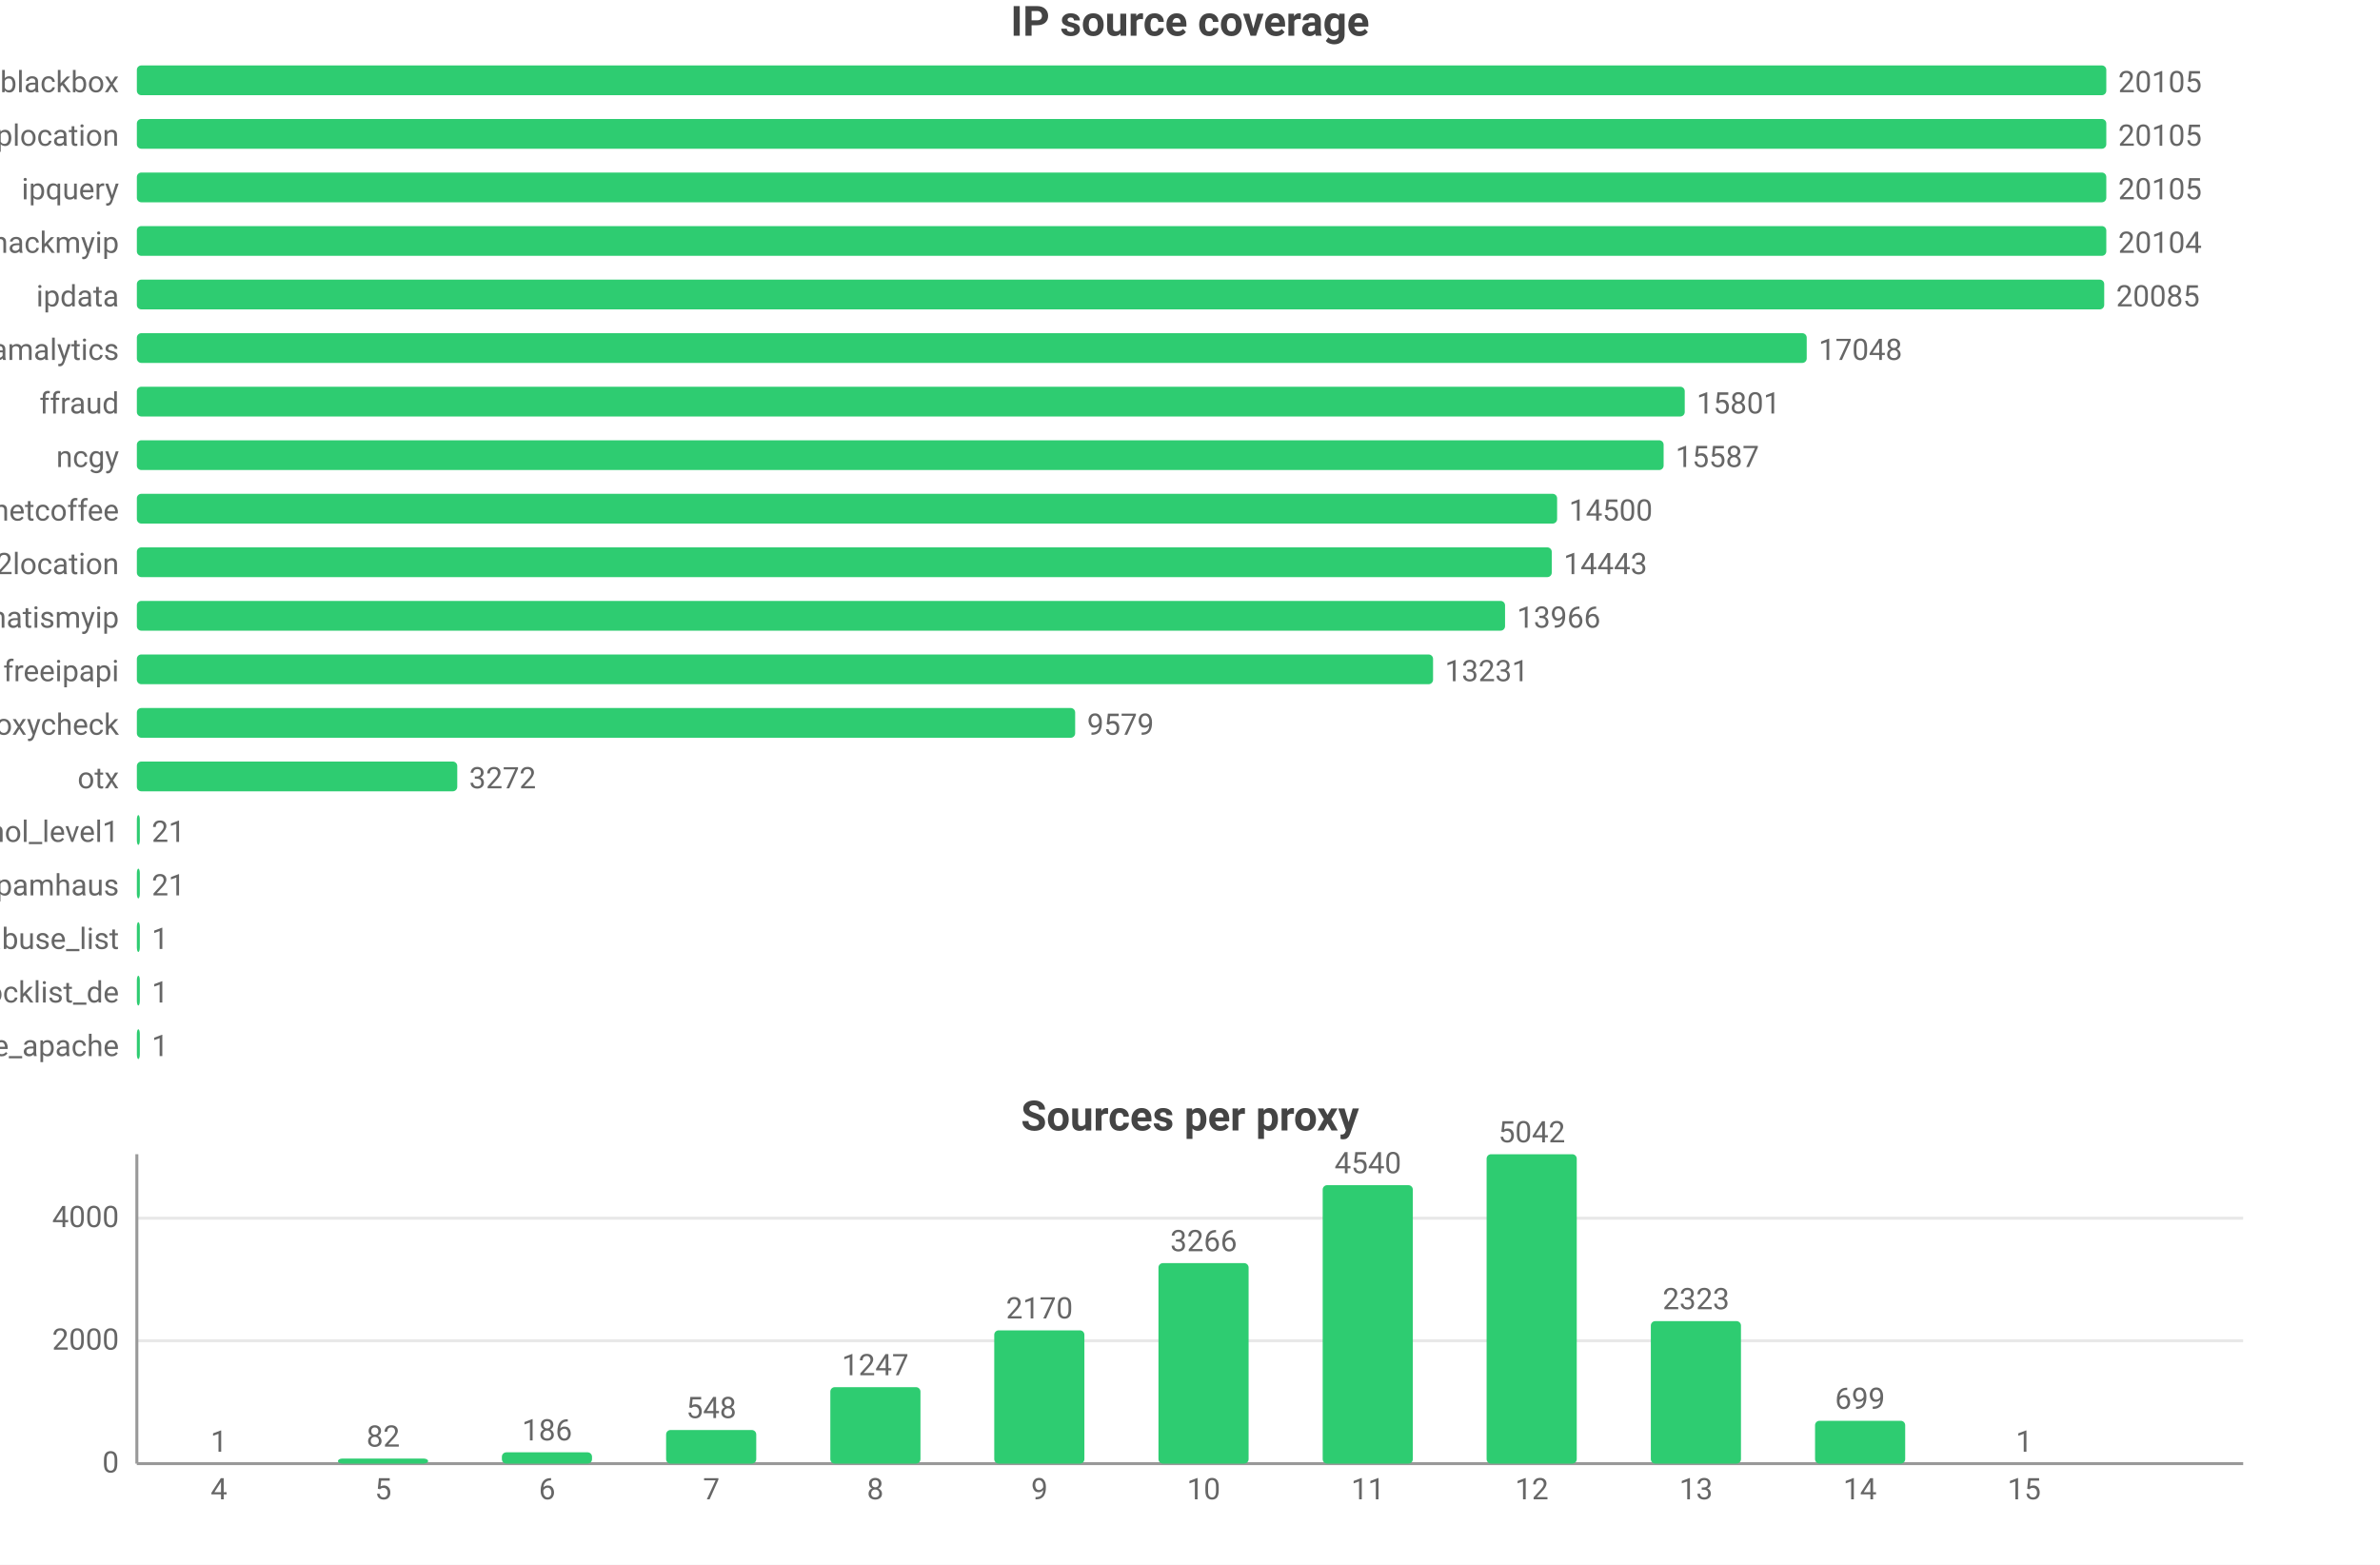
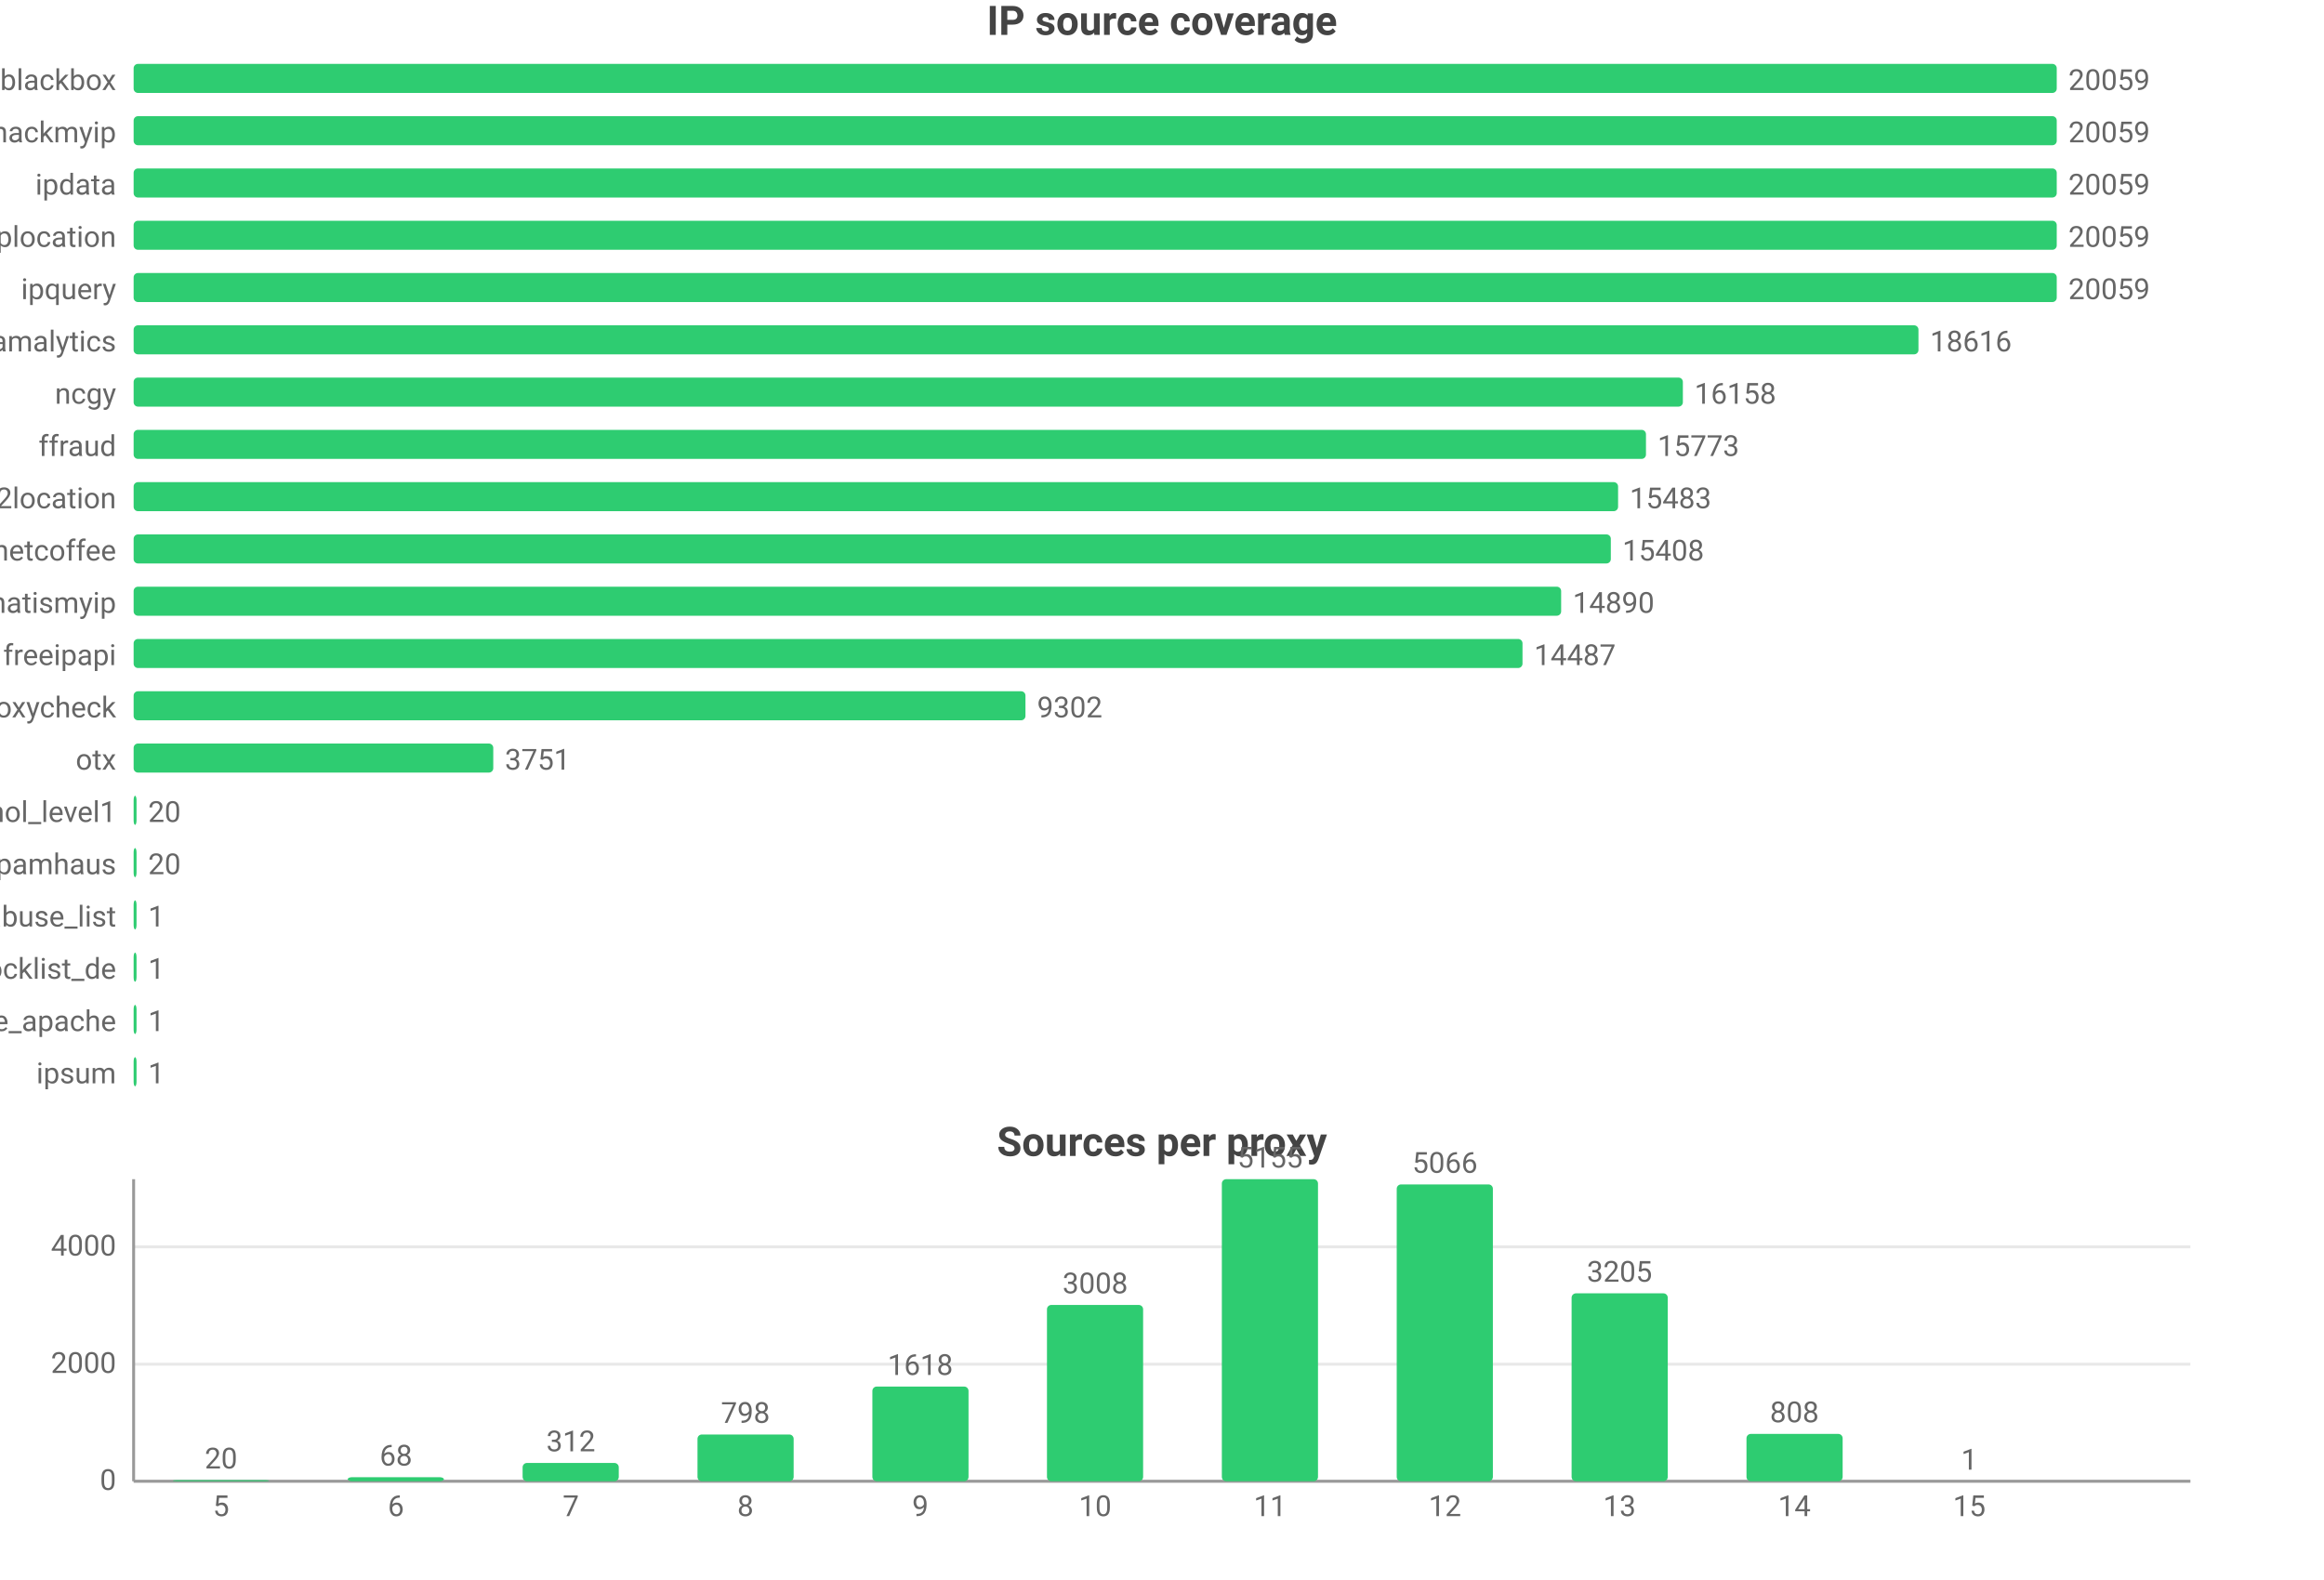
- <svg xmlns="http://www.w3.org/2000/svg" width="800" height="526" viewBox="0 0 800 526">
-   <rect width="800" height="526" fill="#ffffff" />
+ <svg xmlns="http://www.w3.org/2000/svg" width="800" height="544" viewBox="0 0 800 544">
+   <rect width="800" height="544" fill="#ffffff" />
  <style>text{font-family:system-ui,-apple-system,'Segoe UI',Roboto,'PingFang SC','Microsoft YaHei','Noto Sans CJK SC',sans-serif}.g{stroke:#e8e8e8;stroke-width:1}.a{stroke:#999;stroke-width:1}.t{font-size:10px;fill:#666}.m{font-size:10px;text-anchor:middle;fill:#666}.e{font-size:10px;text-anchor:end;fill:#666}.l{font-size:11px;fill:#333}.tt{font-size:14px;font-weight:600;text-anchor:middle;fill:#444}.em{font-size:13px;text-anchor:middle;fill:#999}</style>
  <text class="tt" x="400.0" y="12">IP source coverage</text>
  <text class="e" x="40" y="31">blackbox</text>
  <rect x="46" y="22" width="662" height="10" fill="#2ecc71" rx="1.5" />
-   <text class="t" x="712" y="31">20105</text>
-   <text class="e" x="40" y="49">iplocation</text>
+   <text class="t" x="712" y="31">20059</text>
+   <text class="e" x="40" y="49">hackmyip</text>
  <rect x="46" y="40" width="662" height="10" fill="#2ecc71" rx="1.5" />
-   <text class="t" x="712" y="49">20105</text>
-   <text class="e" x="40" y="67">ipquery</text>
+   <text class="t" x="712" y="49">20059</text>
+   <text class="e" x="40" y="67">ipdata</text>
  <rect x="46" y="58" width="662" height="10" fill="#2ecc71" rx="1.5" />
-   <text class="t" x="712" y="67">20105</text>
-   <text class="e" x="40" y="85">hackmyip</text>
-   <rect x="46" y="76" width="662.0" height="10" fill="#2ecc71" rx="1.5" />
-   <text class="t" x="712.0" y="85">20104</text>
-   <text class="e" x="40" y="103">ipdata</text>
-   <rect x="46" y="94" width="661.3" height="10" fill="#2ecc71" rx="1.5" />
-   <text class="t" x="711.3" y="103">20085</text>
+   <text class="t" x="712" y="67">20059</text>
+   <text class="e" x="40" y="85">iplocation</text>
+   <rect x="46" y="76" width="662" height="10" fill="#2ecc71" rx="1.5" />
+   <text class="t" x="712" y="85">20059</text>
+   <text class="e" x="40" y="103">ipquery</text>
+   <rect x="46" y="94" width="662" height="10" fill="#2ecc71" rx="1.5" />
+   <text class="t" x="712" y="103">20059</text>
  <text class="e" x="40" y="121">scamalytics</text>
-   <rect x="46" y="112" width="561.3" height="10" fill="#2ecc71" rx="1.5" />
-   <text class="t" x="611.3" y="121">17048</text>
-   <text class="e" x="40" y="139">ffraud</text>
-   <rect x="46" y="130" width="520.3" height="10" fill="#2ecc71" rx="1.5" />
-   <text class="t" x="570.3" y="139">15801</text>
-   <text class="e" x="40" y="157">ncgy</text>
-   <rect x="46" y="148" width="513.2" height="10" fill="#2ecc71" rx="1.5" />
-   <text class="t" x="563.2" y="157">15587</text>
-   <text class="e" x="40" y="175">netcoffee</text>
-   <rect x="46" y="166" width="477.4" height="10" fill="#2ecc71" rx="1.5" />
-   <text class="t" x="527.4" y="175">14500</text>
-   <text class="e" x="40" y="193">ip2location</text>
-   <rect x="46" y="184" width="475.6" height="10" fill="#2ecc71" rx="1.5" />
-   <text class="t" x="525.6" y="193">14443</text>
+   <rect x="46" y="112" width="614.4" height="10" fill="#2ecc71" rx="1.5" />
+   <text class="t" x="664.4" y="121">18616</text>
+   <text class="e" x="40" y="139">ncgy</text>
+   <rect x="46" y="130" width="533.3" height="10" fill="#2ecc71" rx="1.5" />
+   <text class="t" x="583.3" y="139">16158</text>
+   <text class="e" x="40" y="157">ffraud</text>
+   <rect x="46" y="148" width="520.6" height="10" fill="#2ecc71" rx="1.5" />
+   <text class="t" x="570.6" y="157">15773</text>
+   <text class="e" x="40" y="175">ip2location</text>
+   <rect x="46" y="166" width="511.0" height="10" fill="#2ecc71" rx="1.5" />
+   <text class="t" x="561.0" y="175">15483</text>
+   <text class="e" x="40" y="193">netcoffee</text>
+   <rect x="46" y="184" width="508.5" height="10" fill="#2ecc71" rx="1.5" />
+   <text class="t" x="558.5" y="193">15408</text>
  <text class="e" x="40" y="211">whatismyip</text>
-   <rect x="46" y="202" width="459.9" height="10" fill="#2ecc71" rx="1.5" />
-   <text class="t" x="509.9" y="211">13966</text>
+   <rect x="46" y="202" width="491.4" height="10" fill="#2ecc71" rx="1.5" />
+   <text class="t" x="541.4" y="211">14890</text>
  <text class="e" x="40" y="229">freeipapi</text>
-   <rect x="46" y="220" width="435.7" height="10" fill="#2ecc71" rx="1.5" />
-   <text class="t" x="485.7" y="229">13231</text>
+   <rect x="46" y="220" width="478.1" height="10" fill="#2ecc71" rx="1.5" />
+   <text class="t" x="528.1" y="229">14487</text>
  <text class="e" x="40" y="247">proxycheck</text>
-   <rect x="46" y="238" width="315.4" height="10" fill="#2ecc71" rx="1.5" />
-   <text class="t" x="365.4" y="247">9579</text>
+   <rect x="46" y="238" width="307.0" height="10" fill="#2ecc71" rx="1.5" />
+   <text class="t" x="357.0" y="247">9302</text>
  <text class="e" x="40" y="265">otx</text>
-   <rect x="46" y="256" width="107.7" height="10" fill="#2ecc71" rx="1.5" />
-   <text class="t" x="157.7" y="265">3272</text>
+   <rect x="46" y="256" width="123.8" height="10" fill="#2ecc71" rx="1.5" />
+   <text class="t" x="173.8" y="265">3751</text>
  <text class="e" x="40" y="283">firehol_level1</text>
  <rect x="46" y="274" width="1" height="10" fill="#2ecc71" rx="1.5" />
-   <text class="t" x="51" y="283">21</text>
+   <text class="t" x="51" y="283">20</text>
  <text class="e" x="40" y="301">spamhaus</text>
  <rect x="46" y="292" width="1" height="10" fill="#2ecc71" rx="1.5" />
-   <text class="t" x="51" y="301">21</text>
+   <text class="t" x="51" y="301">20</text>
  <text class="e" x="40" y="319">abuse_list</text>
  <rect x="46" y="310" width="1" height="10" fill="#2ecc71" rx="1.5" />
  <text class="t" x="51" y="319">1</text>
  <text class="e" x="40" y="337">blocklist_de</text>
  <rect x="46" y="328" width="1" height="10" fill="#2ecc71" rx="1.5" />
  <text class="t" x="51" y="337">1</text>
  <text class="e" x="40" y="355">blocklist_de_apache</text>
  <rect x="46" y="346" width="1" height="10" fill="#2ecc71" rx="1.5" />
  <text class="t" x="51" y="355">1</text>
-   <text class="tt" x="400.0" y="380">Sources per proxy</text>
-   <line class="g" x1="46" y1="492" x2="754" y2="492" />
-   <text class="e" x="40" y="495">0</text>
-   <line class="g" x1="46" y1="450.7" x2="754" y2="450.7" />
-   <text class="e" x="40" y="453.7">2000</text>
-   <line class="g" x1="46" y1="409.5" x2="754" y2="409.5" />
-   <text class="e" x="40" y="412.5">4000</text>
-   <line class="a" x1="46" y1="388" x2="46" y2="492" />
-   <line class="a" x1="46" y1="492" x2="754" y2="492" />
-   <rect x="58.4" y="492.0" width="30.3" height="0.0" fill="#2ecc71" rx="1.5" />
-   <text class="m" x="73.6" y="488.0">1</text>
-   <text class="m" x="73.6" y="504">4</text>
-   <rect x="113.6" y="490.3" width="30.3" height="1.7" fill="#2ecc71" rx="1.5" />
-   <text class="m" x="128.8" y="486.3">82</text>
-   <text class="m" x="128.8" y="504">5</text>
-   <rect x="168.7" y="488.2" width="30.3" height="3.8" fill="#2ecc71" rx="1.5" />
-   <text class="m" x="183.9" y="484.2">186</text>
-   <text class="m" x="183.9" y="504">6</text>
-   <rect x="223.9" y="480.7" width="30.3" height="11.3" fill="#2ecc71" rx="1.5" />
-   <text class="m" x="239.1" y="476.7">548</text>
-   <text class="m" x="239.1" y="504">7</text>
-   <rect x="279.1" y="466.3" width="30.3" height="25.7" fill="#2ecc71" rx="1.5" />
-   <text class="m" x="294.2" y="462.3">1247</text>
-   <text class="m" x="294.2" y="504">8</text>
-   <rect x="334.2" y="447.2" width="30.3" height="44.8" fill="#2ecc71" rx="1.5" />
-   <text class="m" x="349.4" y="443.2">2170</text>
-   <text class="m" x="349.4" y="504">9</text>
-   <rect x="389.4" y="424.6" width="30.3" height="67.4" fill="#2ecc71" rx="1.5" />
-   <text class="m" x="404.6" y="420.6">3266</text>
-   <text class="m" x="404.6" y="504">10</text>
-   <rect x="444.6" y="398.4" width="30.3" height="93.6" fill="#2ecc71" rx="1.5" />
-   <text class="m" x="459.8" y="394.4">4540</text>
-   <text class="m" x="459.8" y="504">11</text>
-   <rect x="499.7" y="388" width="30.3" height="104" fill="#2ecc71" rx="1.5" />
-   <text class="m" x="514.9" y="384">5042</text>
-   <text class="m" x="514.9" y="504">12</text>
-   <rect x="554.9" y="444.1" width="30.3" height="47.9" fill="#2ecc71" rx="1.5" />
-   <text class="m" x="570.1" y="440.1">2323</text>
-   <text class="m" x="570.1" y="504">13</text>
-   <rect x="610.1" y="477.6" width="30.3" height="14.4" fill="#2ecc71" rx="1.5" />
-   <text class="m" x="625.2" y="473.6">699</text>
-   <text class="m" x="625.2" y="504">14</text>
-   <rect x="665.2" y="492.0" width="30.3" height="0.0" fill="#2ecc71" rx="1.5" />
-   <text class="m" x="680.4" y="488.0">1</text>
-   <text class="m" x="680.4" y="504">15</text>
+   <text class="e" x="40" y="373">ipsum</text>
+   <rect x="46" y="364" width="1" height="10" fill="#2ecc71" rx="1.5" />
+   <text class="t" x="51" y="373">1</text>
+   <text class="tt" x="400.0" y="398">Sources per proxy</text>
+   <line class="g" x1="46" y1="510" x2="754" y2="510" />
+   <text class="e" x="40" y="513">0</text>
+   <line class="g" x1="46" y1="469.7" x2="754" y2="469.7" />
+   <text class="e" x="40" y="472.7">2000</text>
+   <line class="g" x1="46" y1="429.3" x2="754" y2="429.3" />
+   <text class="e" x="40" y="432.3">4000</text>
+   <line class="a" x1="46" y1="406" x2="46" y2="510" />
+   <line class="a" x1="46" y1="510" x2="754" y2="510" />
+   <rect x="59.5" y="509.6" width="33.1" height="0.4" fill="#2ecc71" rx="1.5" />
+   <text class="m" x="76.1" y="505.6">20</text>
+   <text class="m" x="76.1" y="522">5</text>
+   <rect x="119.7" y="508.6" width="33.1" height="1.4" fill="#2ecc71" rx="1.5" />
+   <text class="m" x="136.3" y="504.6">68</text>
+   <text class="m" x="136.3" y="522">6</text>
+   <rect x="179.9" y="503.7" width="33.1" height="6.3" fill="#2ecc71" rx="1.5" />
+   <text class="m" x="196.5" y="499.7">312</text>
+   <text class="m" x="196.5" y="522">7</text>
+   <rect x="240.1" y="493.9" width="33.1" height="16.1" fill="#2ecc71" rx="1.5" />
+   <text class="m" x="256.6" y="489.9">798</text>
+   <text class="m" x="256.6" y="522">8</text>
+   <rect x="300.3" y="477.4" width="33.1" height="32.6" fill="#2ecc71" rx="1.5" />
+   <text class="m" x="316.8" y="473.4">1618</text>
+   <text class="m" x="316.8" y="522">9</text>
+   <rect x="360.4" y="449.3" width="33.1" height="60.7" fill="#2ecc71" rx="1.5" />
+   <text class="m" x="377" y="445.3">3008</text>
+   <text class="m" x="377" y="522">10</text>
+   <rect x="420.6" y="406" width="33.1" height="104" fill="#2ecc71" rx="1.5" />
+   <text class="m" x="437.2" y="402">5155</text>
+   <text class="m" x="437.2" y="522">11</text>
+   <rect x="480.8" y="407.8" width="33.1" height="102.2" fill="#2ecc71" rx="1.5" />
+   <text class="m" x="497.4" y="403.8">5066</text>
+   <text class="m" x="497.4" y="522">12</text>
+   <rect x="541.0" y="445.3" width="33.1" height="64.7" fill="#2ecc71" rx="1.5" />
+   <text class="m" x="557.5" y="441.3">3205</text>
+   <text class="m" x="557.5" y="522">13</text>
+   <rect x="601.2" y="493.7" width="33.1" height="16.3" fill="#2ecc71" rx="1.5" />
+   <text class="m" x="617.7" y="489.7">808</text>
+   <text class="m" x="617.7" y="522">14</text>
+   <rect x="661.4" y="510.0" width="33.1" height="0.0" fill="#2ecc71" rx="1.5" />
+   <text class="m" x="677.9" y="506.0">1</text>
+   <text class="m" x="677.9" y="522">15</text>
</svg>
